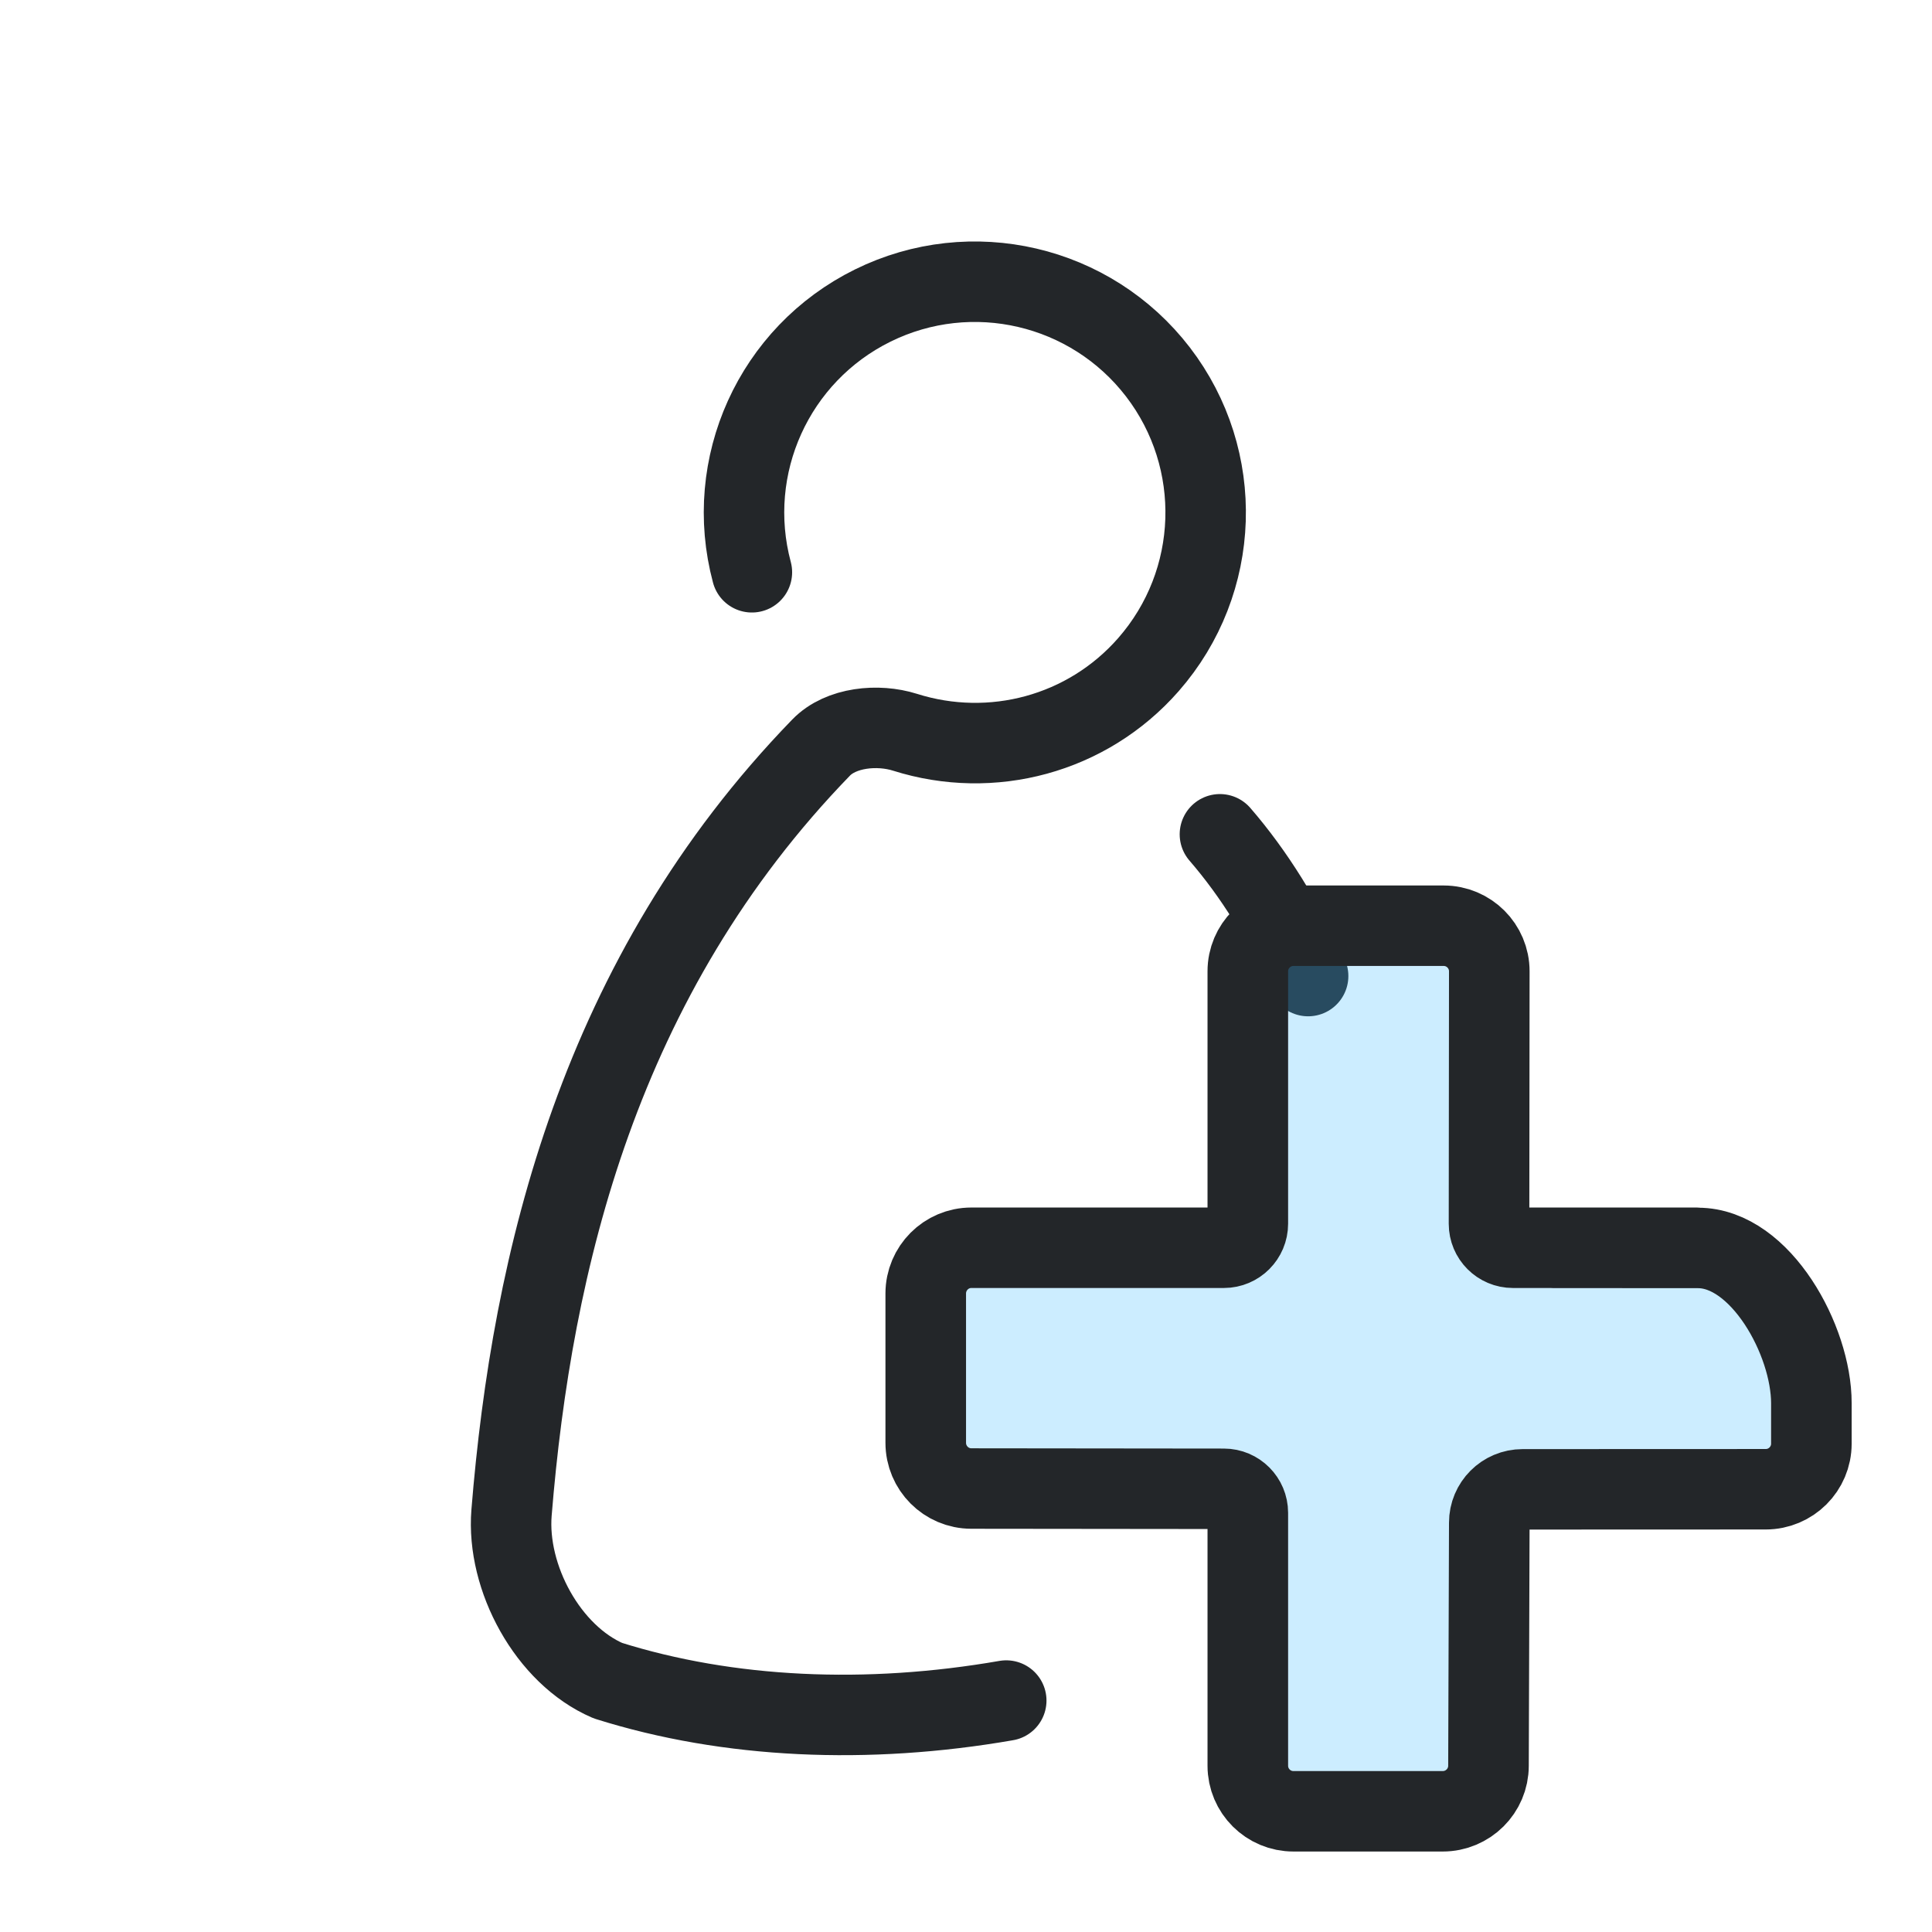
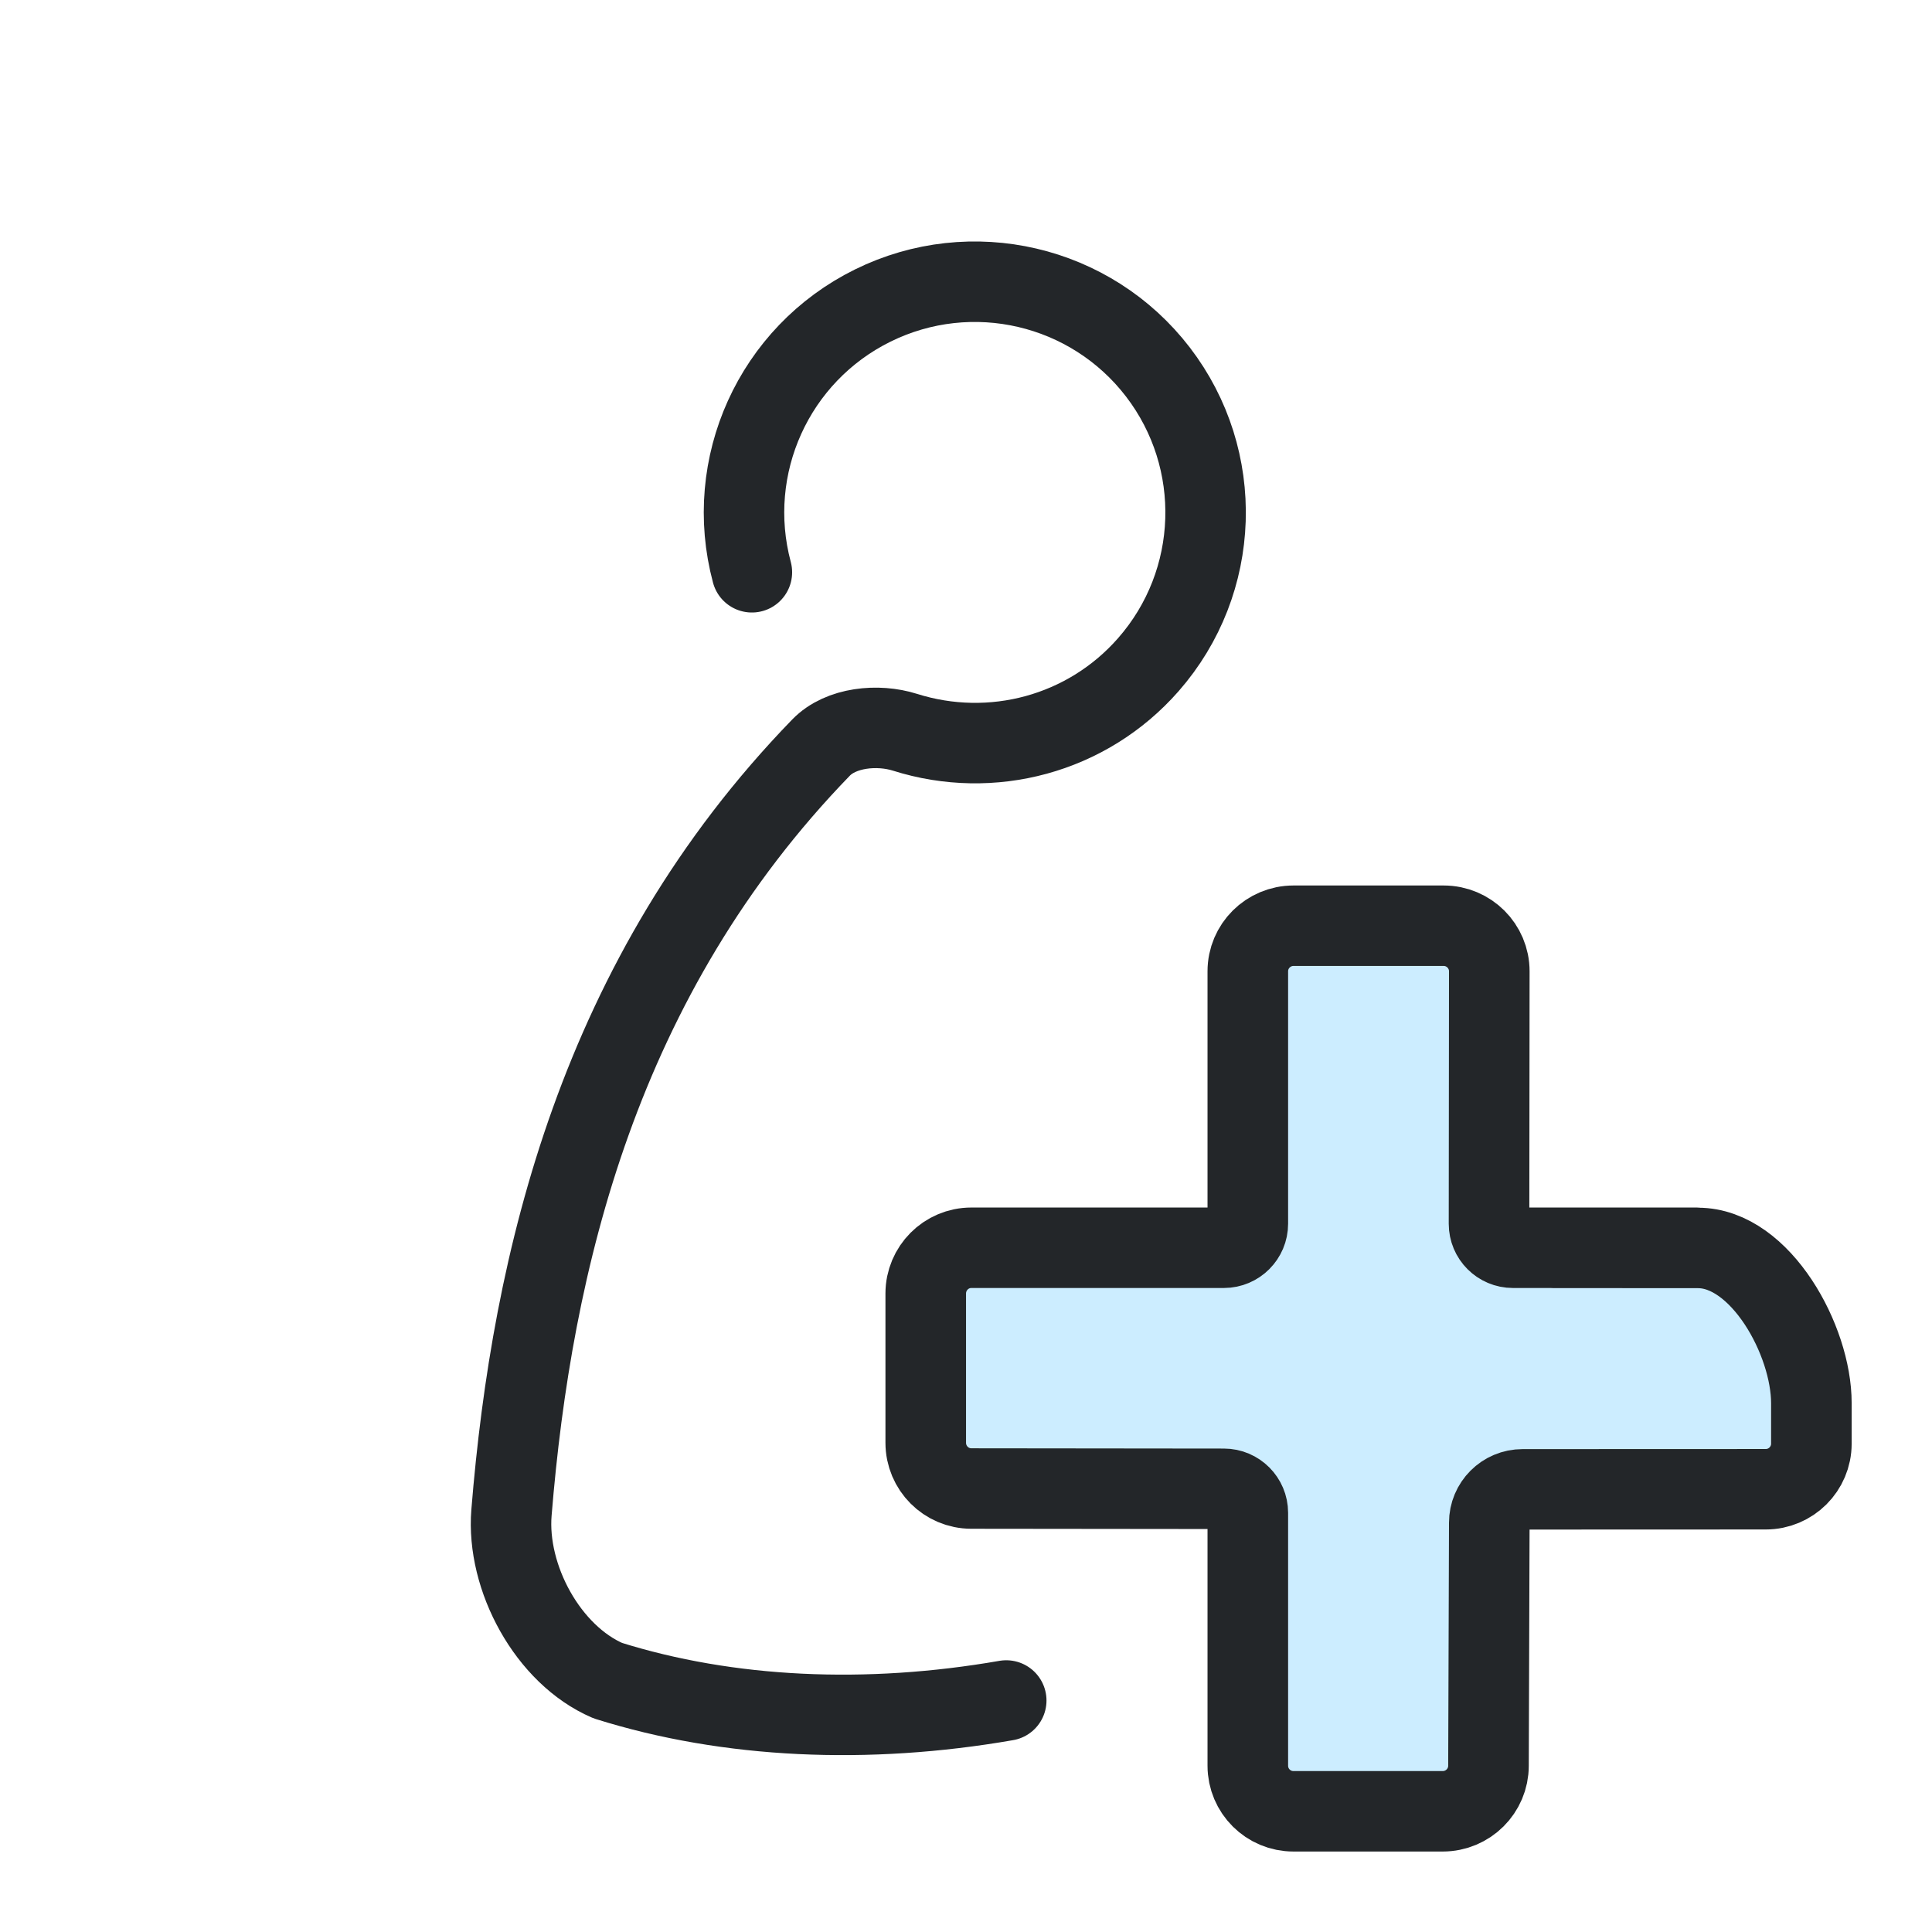
- <svg xmlns="http://www.w3.org/2000/svg" width="24" height="24" viewBox="0 0 24 24">
+ <svg xmlns="http://www.w3.org/2000/svg" width="24" height="24" version="1.1" viewBox="0 0 24 24">
  <defs>
-     <style id="current-color-scheme" type="text/css">
-      .ColorScheme-Text { color:#232629; }
-      .ColorScheme-Highlight { color:#3daee9; }
-    </style>
+     <style id="current-color-scheme" type="text/css">.ColorScheme-Text { color:#232629; }
+      .ColorScheme-Highlight { color:#3daee9; }</style>
  </defs>
  <g transform="translate(1,1)">
-     <path class="ColorScheme-Text" d="m10.787 8.812c-.472-1.762.366-3.611 2.002-4.418 1.636-.807 3.613-.345 4.724 1.101 1.11 1.447 1.044 3.476-.159 4.848-1.014 1.156-2.597 1.572-4.03 1.119-.449-.142-1.063-.085-1.391.254-3.675 3.789-4.789 8.506-5.127 12.672-.087 1.078.603 2.355 1.596 2.782C10.4 27.8 12.7 27.9 15 27.5M18.539 13.152C19.1 13.8 19.6 14.6 20 15.5" transform="matrix(.75,0,0,.75,.25,-.5)" fill="none" stroke="currentColor" stroke-width="1.333" stroke-linecap="round" stroke-linejoin="round" />
+     <path class="ColorScheme-Text" transform="matrix(.75 0 0 .75 .25 -.5)" d="m10.787 8.812c-.472-1.762.366-3.611 2.002-4.418 1.636-.807 3.613-.345 4.723 1.101 1.11 1.447 1.044 3.477-.159 4.848-1.014 1.156-2.597 1.572-4.03 1.119-.449-.142-1.063-.085-1.391.254-3.675 3.788-4.789 8.506-5.127 12.672-.087 1.077.603 2.355 1.596 2.782 1.999.629 4.299.729 6.599.329" fill="none" stroke="currentColor" stroke-linecap="round" stroke-linejoin="round" stroke-width="1.333" />
    <g transform="translate(3.0005 -.00070279)">
      <g transform="matrix(.82674 0 0 .82674 -5.9753 -3.8733)" style="stroke-width:1.21">
        <path d="m21.637 17.886v4.005c0 .46-.373.833-.833.833h-4.005v2.629h4.005c.46 0 .833.373.833.833v4.005h2.629v-4.005c0-.46.373-.833.833-.833h3.9v-2.629h-3.9c-.46 0-.833-.373-.833-.833v-4.005z" style="fill-opacity:.257;fill:#3ab8ff;paint-order:markers fill stroke;stroke-width:1.21" />
        <g transform="matrix(1.3529,0,0,1.3509,1.1177,1.4737)" style="stroke-width:1.21">
          <g class="ColorScheme-Text" fill="none" stroke="currentColor" stroke-linecap="round" stroke-linejoin="round" stroke-width=".895" style="paint-order:fill markers stroke">
-             <path d="m19.777 15.361-2.034-3.4e-5c-.147 0-.266-.119-.266-.267l.003-2.808c0-.28-.227-.507-.507-.507h-1.667c-.281-0-.508.227-.508.507v2.808c0 .147-.119.267-.266.267h-2.804c-.28-6.4e-5-.507.228-.507.509v1.66c-0.0.281.227.509.507.509l2.804.003c.147 0.0.266.12.266.267v2.813c-6.4e-5.281.228.508.508.507h1.657c.28 0.0.508-.227.508-.507l.009-2.703c0-.205.165-.371.37-.371l2.7-.001c.28 0.0.507-.227.507-.507l0-.451c.001-.696-.563-1.726-1.259-1.726l-1.609-.001" style="stroke-width:.895" stroke="currentColor" class="ColorScheme-Text" />
+             <path class="ColorScheme-Text" d="m19.777 15.361-2.034-3.4e-5c-.147 0-.266-.119-.266-.267l.003-2.808c0-.28-.227-.507-.507-.507h-1.667c-.281-0-.508.227-.508.507v2.808c0 .147-.119.267-.266.267h-2.804c-.28-6.4e-5-.507.228-.507.509v1.66c-0.0.281.227.509.507.509l2.804.003c.147 0.0.266.12.266.267v2.813c-6.4e-5.281.228.508.508.507h1.657c.28 0.0.508-.227.508-.507l.009-2.703c0-.205.165-.371.37-.371l2.7-.001c.28 0.0.507-.227.507-.507l0-.451c.001-.696-.563-1.726-1.259-1.726l-1.609-.001" stroke="currentColor" style="stroke-width:.895" />
          </g>
        </g>
      </g>
    </g>
  </g>
</svg>
